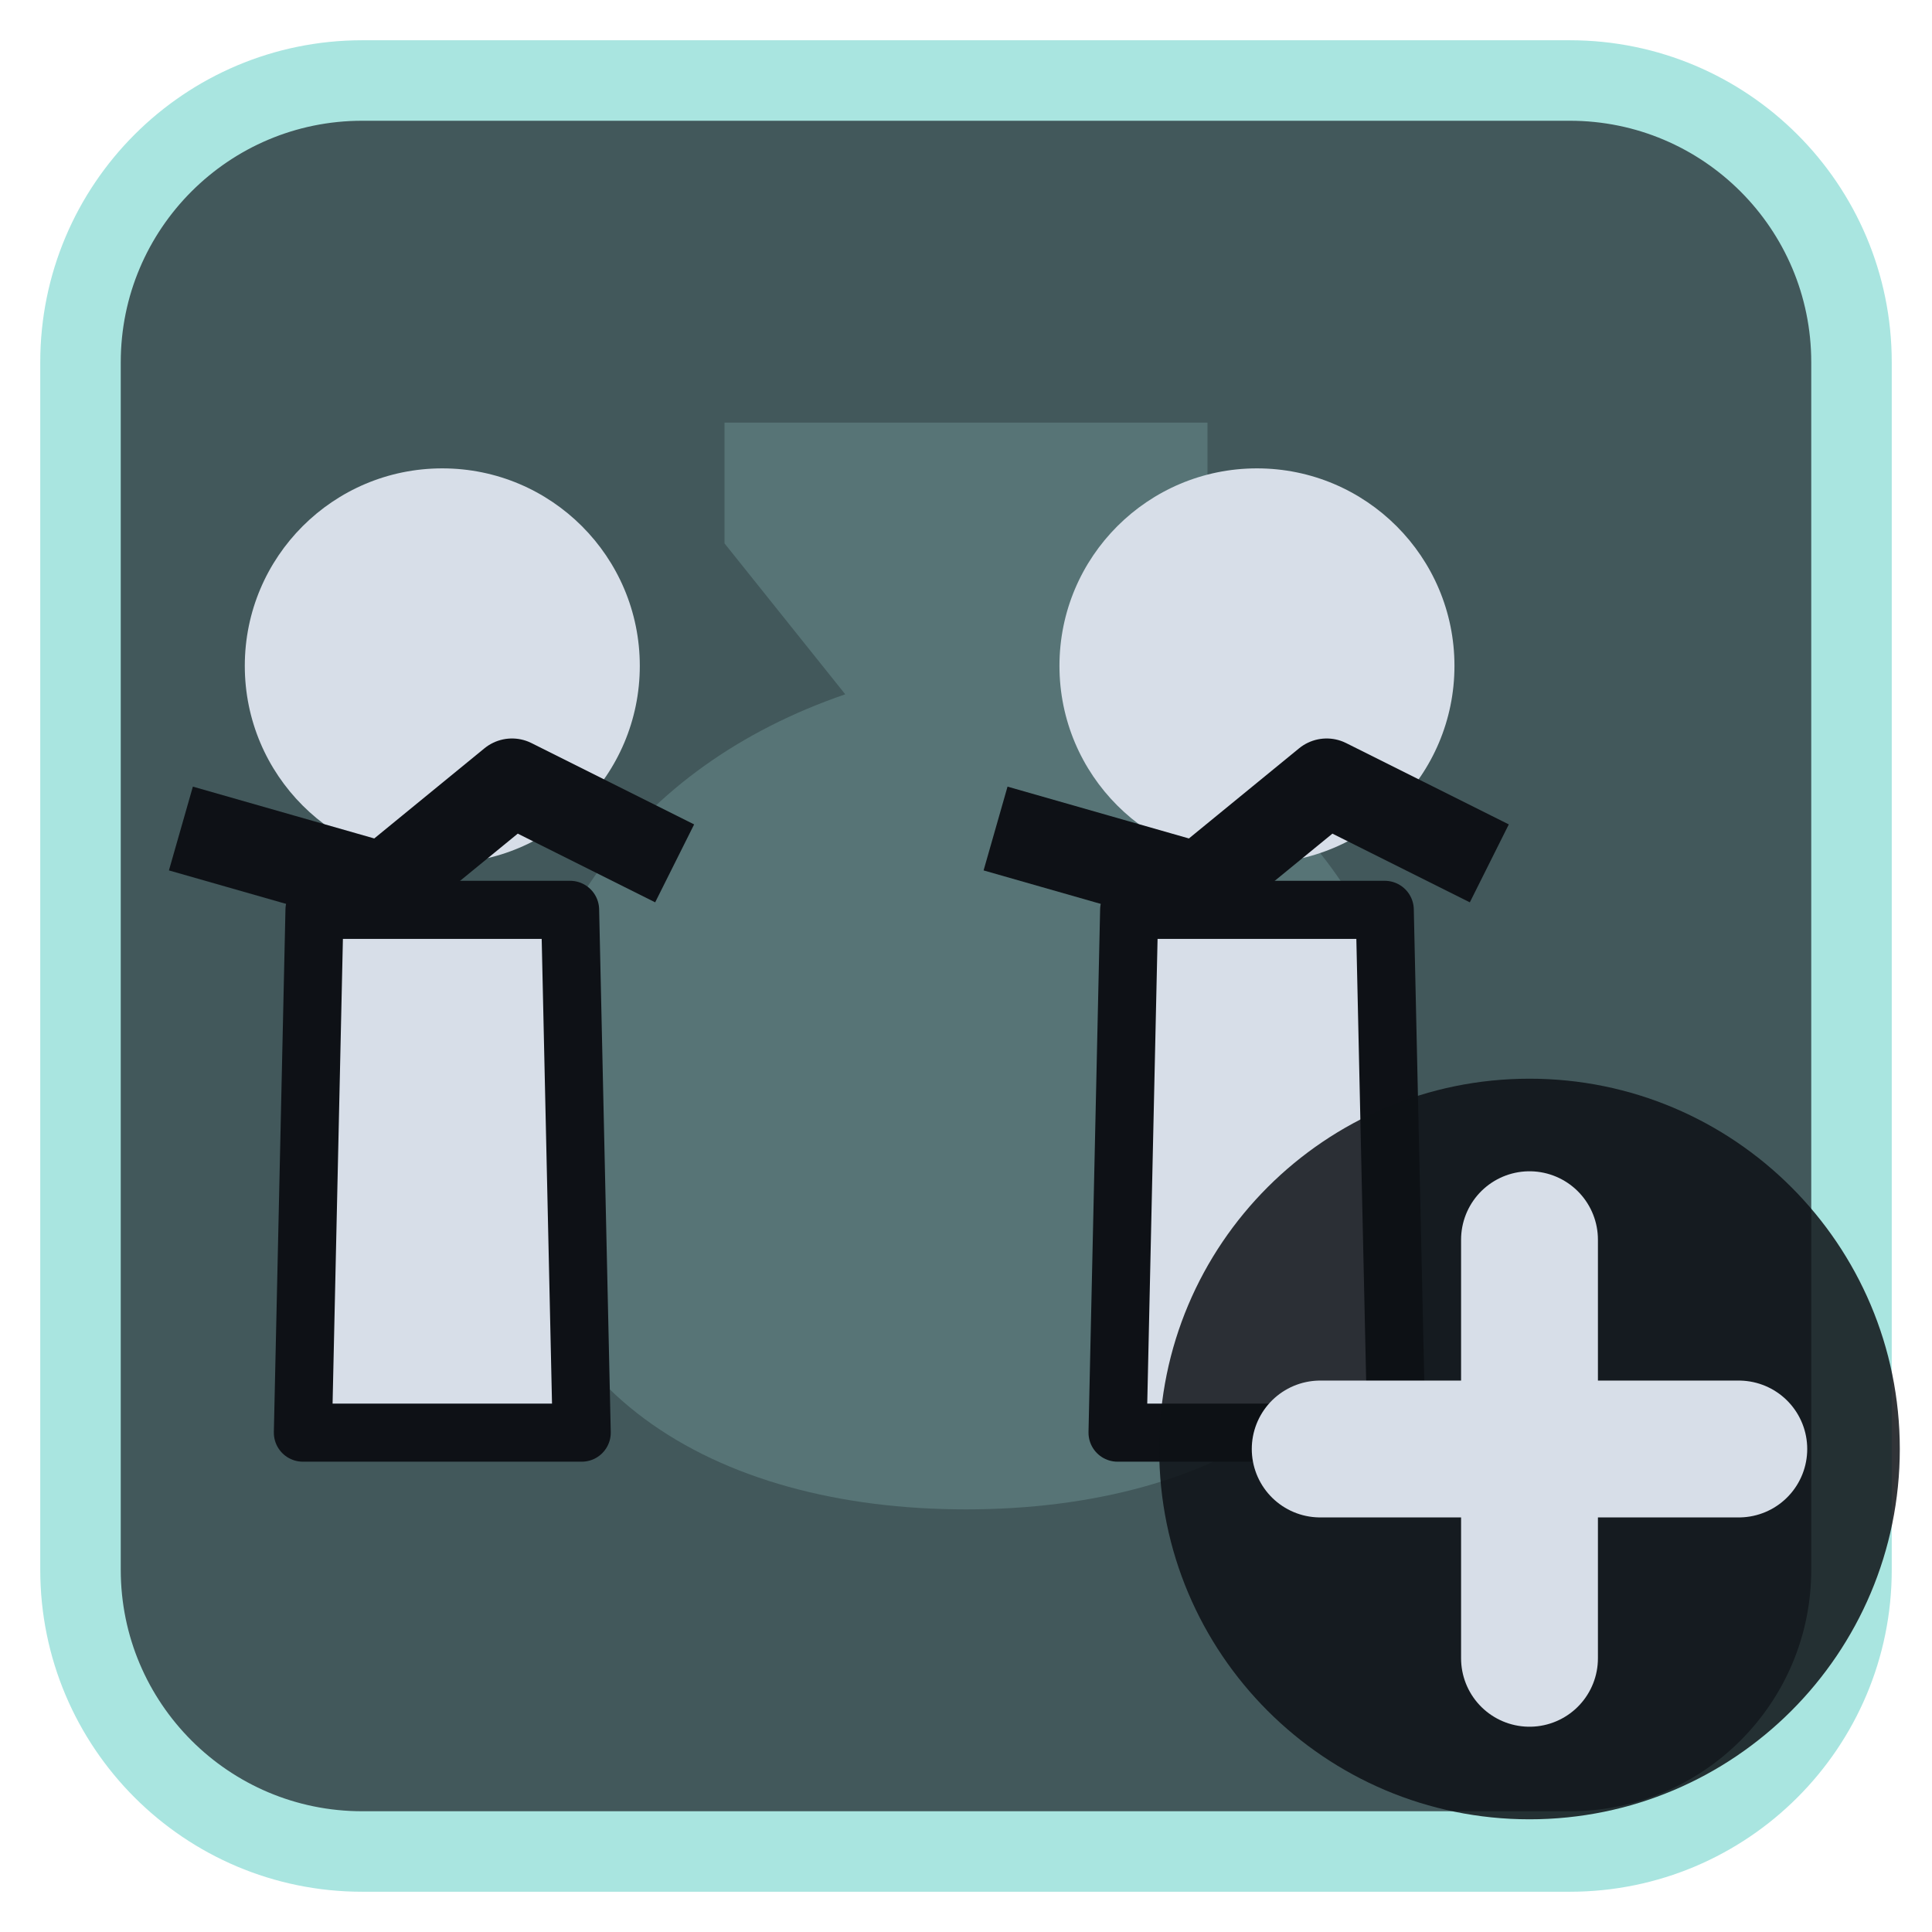
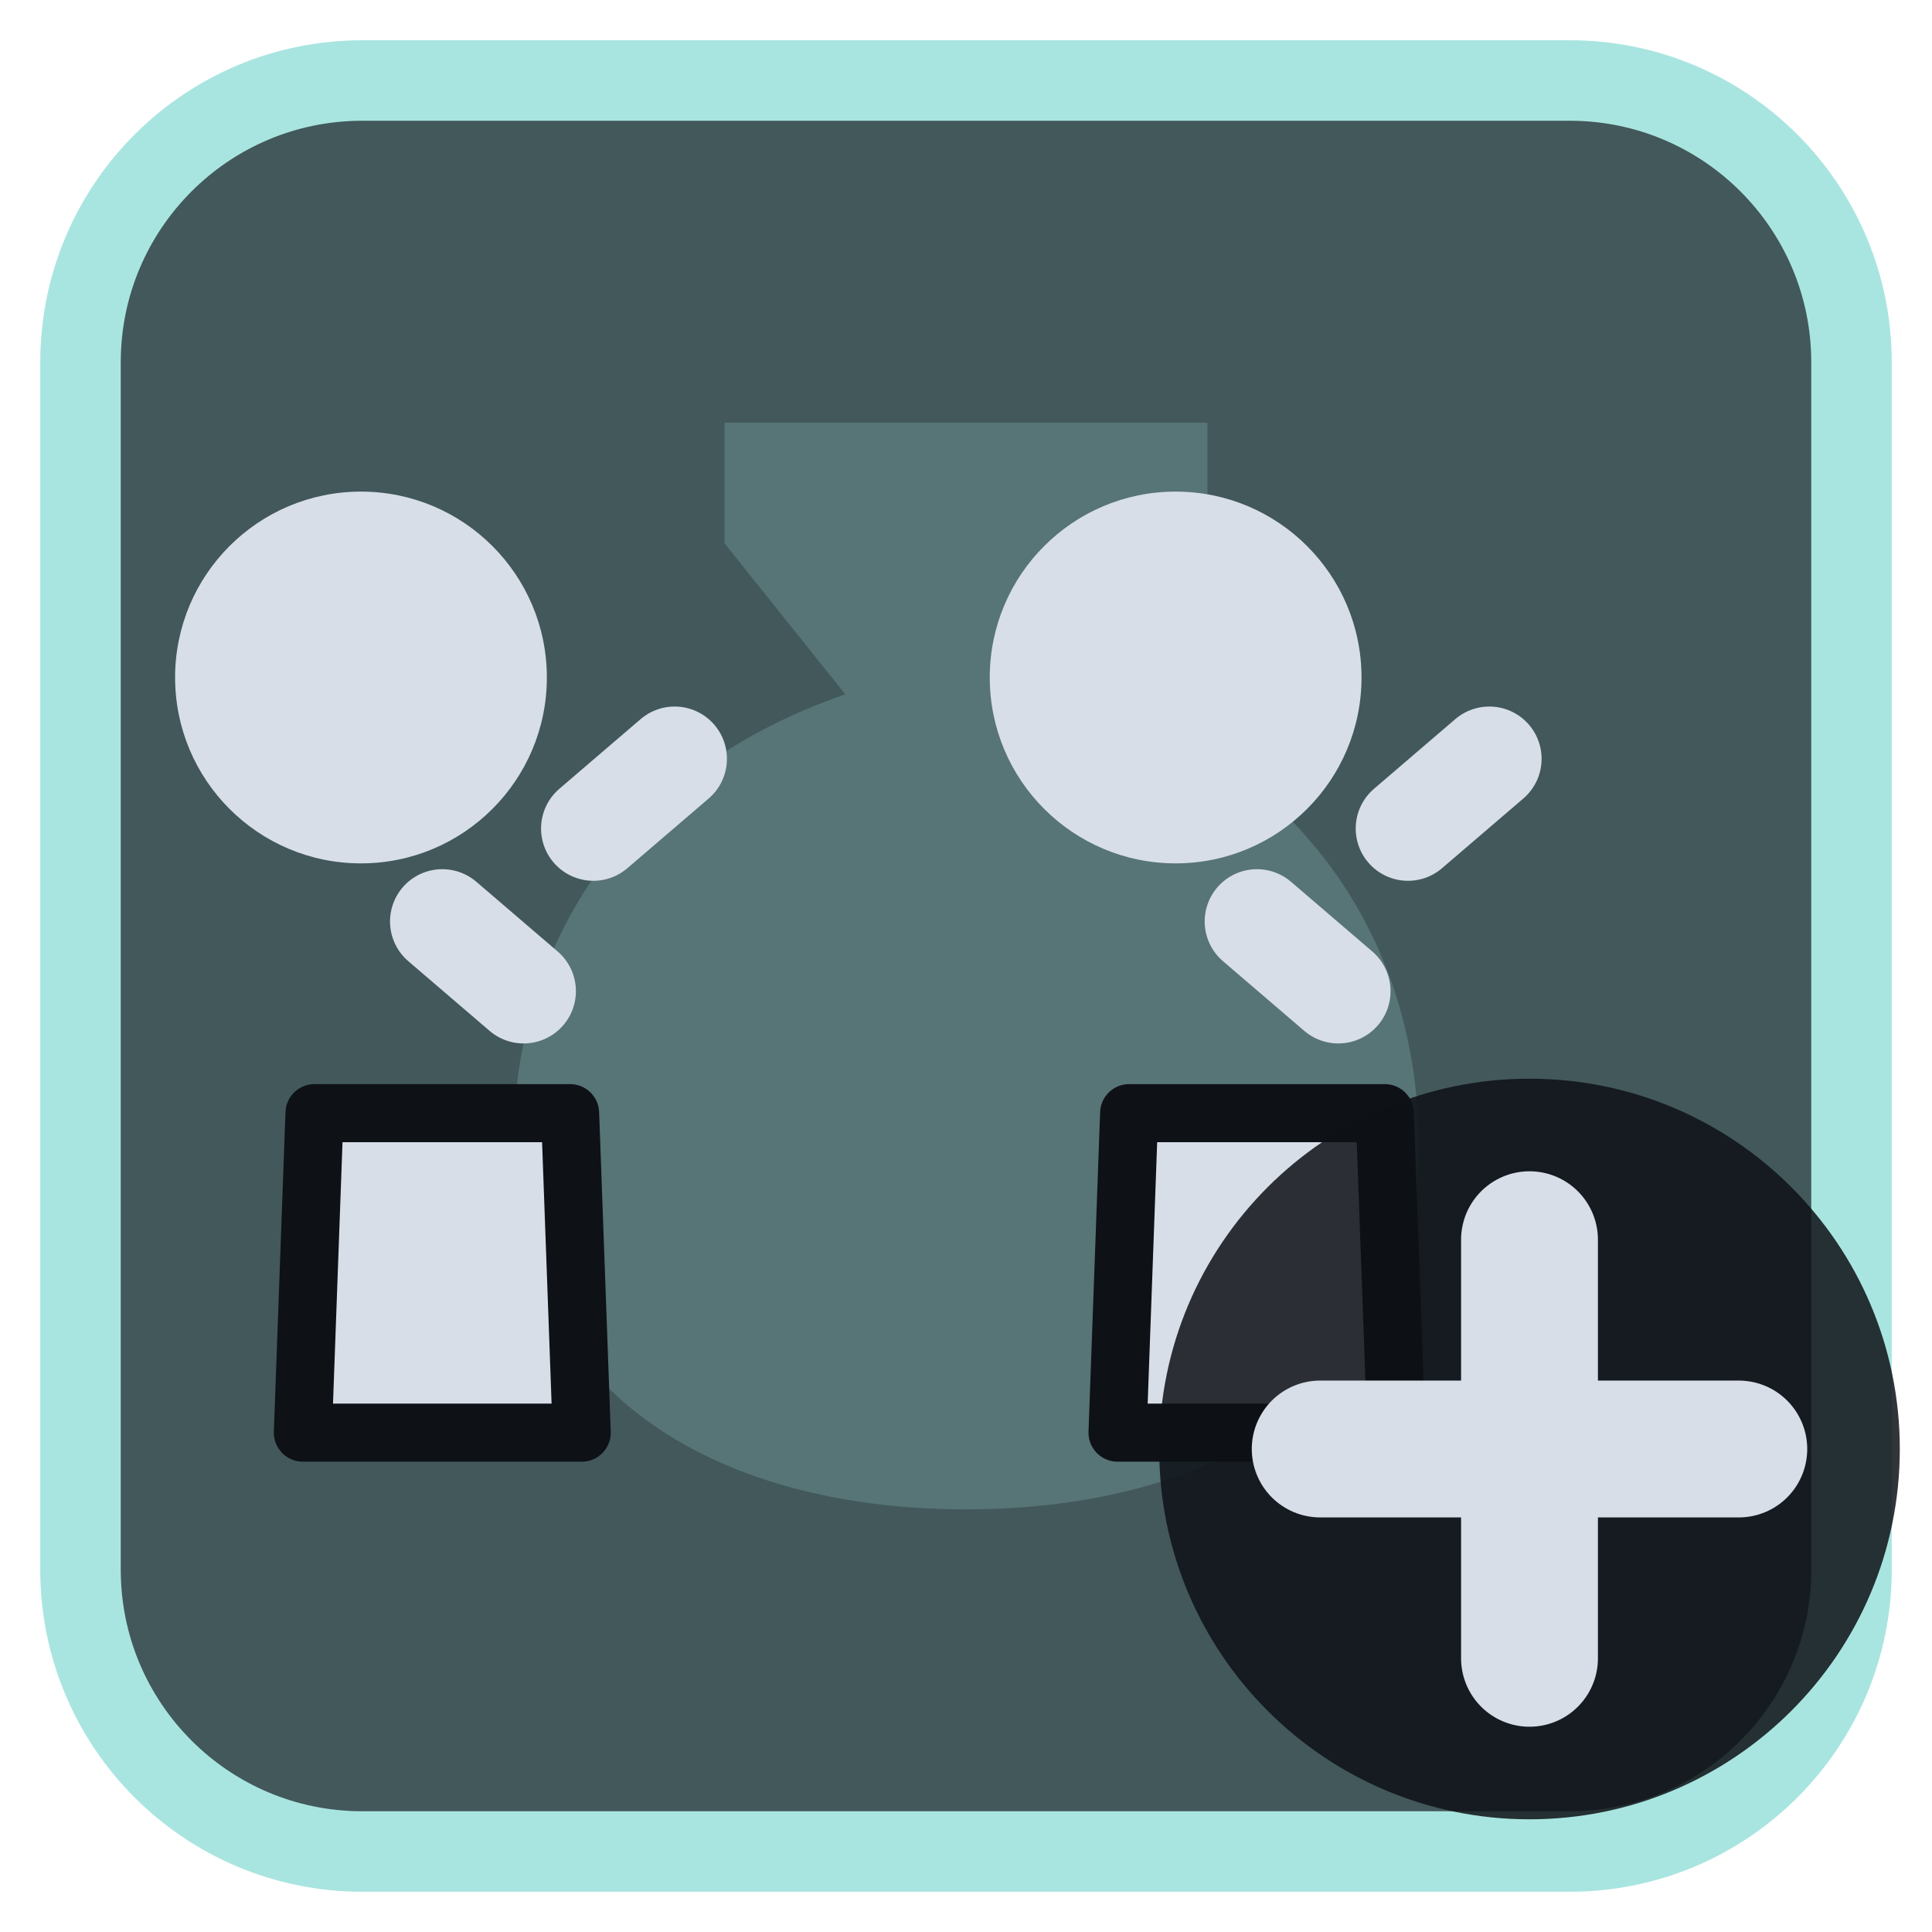
<svg xmlns="http://www.w3.org/2000/svg" viewBox="0 0 24 24" width="24" height="24">
  <rect x="1" y="1" width="22" height="22" rx="3.5" fill="#42585b" stroke="#a9e5e0" stroke-width="1" />
  <g opacity="0.2" transform="translate(3,3) scale(0.75)">
    <path d="M8 3h8v2l-2 2.5c3.5 1.2 5.5 4 5.5 7.5 0 4-3.3 6-7.5 6s-7.5-2-7.5-6c0-3.5 2-6.3 5.5-7.5L8 5z" fill="#a9e5e0" />
  </g>
  <g transform="translate(1.2,1.2) scale(0.88)">
    <g transform="translate(-2.5,0) scale(0.82) translate(2,3)">
      <g transform="translate(0,0)">
-         <path d="M4.8 11H9.2L9.4 20H4.6Z" fill="#d7dee8" stroke="#0e1116" stroke-width="1" stroke-linejoin="round" />
-         <circle cx="7" cy="6.8" r="3.4" fill="#d7dee8" />
-         <path d="M2.5 9.6L6 10.6L8.2 8.8L11 10.2" fill="none" stroke="#0e1116" stroke-width="1.5" stroke-linejoin="round" />
+         <path d="M4.8 14.5H9.2L9.4 20H4.6Z" fill="#d7dee8" stroke="#0e1116" stroke-width="1" stroke-linejoin="round" />
+         <circle cx="5.6" cy="7" r="3.2" fill="#d7dee8" />
+         <path d="M7 11.2L8.4 12.4M9.6 9.6L11 8.4" fill="none" stroke="#d7dee8" stroke-width="1.8" stroke-linecap="round" stroke-linejoin="round" />
      </g>
    </g>
    <g transform="translate(9,0) scale(0.82) translate(2,3)">
      <g transform="translate(0,0)">
-         <path d="M4.8 11H9.2L9.4 20H4.6Z" fill="#d7dee8" stroke="#0e1116" stroke-width="1" stroke-linejoin="round" />
-         <circle cx="7" cy="6.8" r="3.4" fill="#d7dee8" />
-         <path d="M2.5 9.6L6 10.6L8.2 8.8L11 10.2" fill="none" stroke="#0e1116" stroke-width="1.5" stroke-linejoin="round" />
+         <path d="M4.8 14.5H9.2L9.4 20H4.6Z" fill="#d7dee8" stroke="#0e1116" stroke-width="1" stroke-linejoin="round" />
+         <circle cx="5.6" cy="7" r="3.2" fill="#d7dee8" />
+         <path d="M7 11.2L8.4 12.4M9.6 9.6L11 8.4" fill="none" stroke="#d7dee8" stroke-width="1.8" stroke-linecap="round" stroke-linejoin="round" />
      </g>
    </g>
  </g>
  <circle cx="19" cy="18" r="4.6" fill="#0e1116" fill-opacity="0.85" />
  <path d="M19 15.4V20.6M16.4 18H21.6" fill="none" stroke="#d7dee8" stroke-width="1.7" stroke-linecap="round" stroke-linejoin="round" />
</svg>
